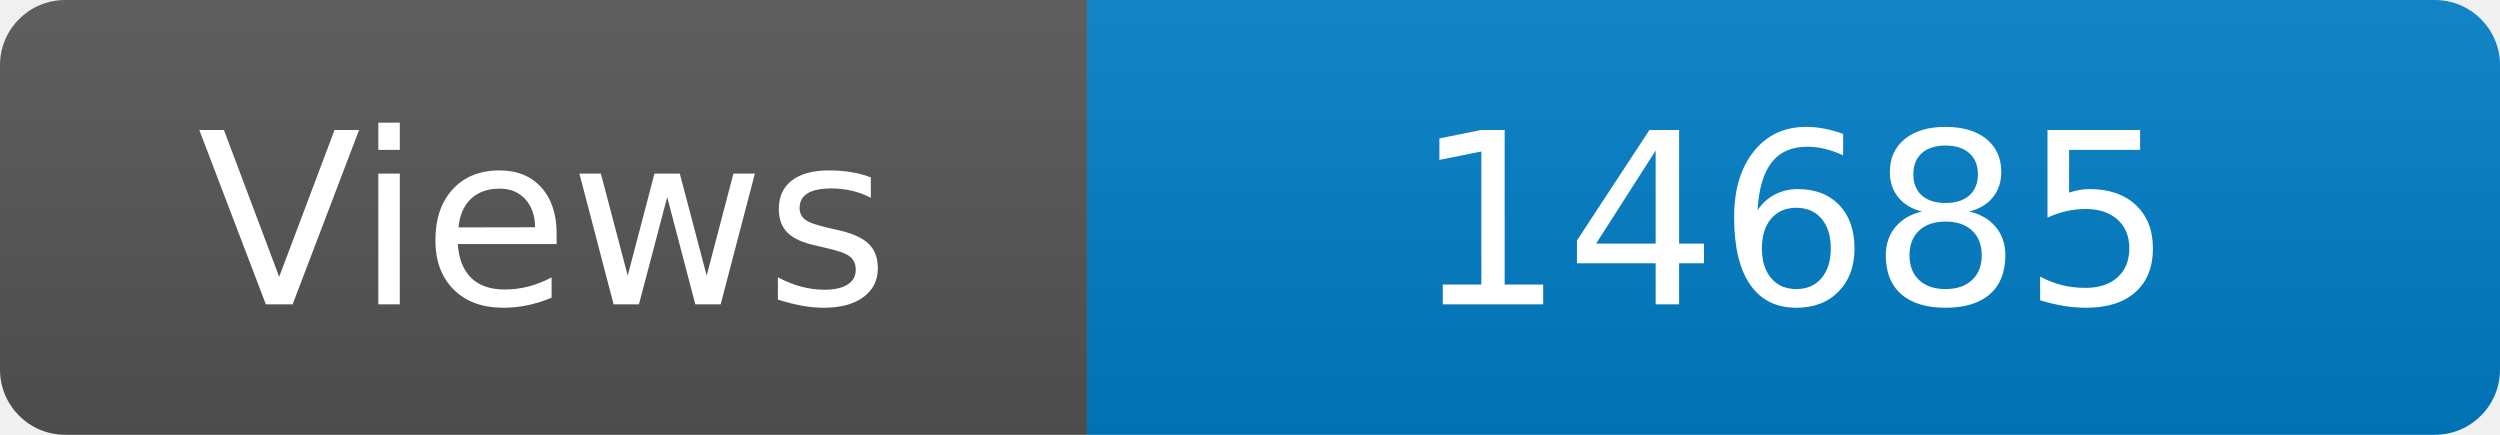
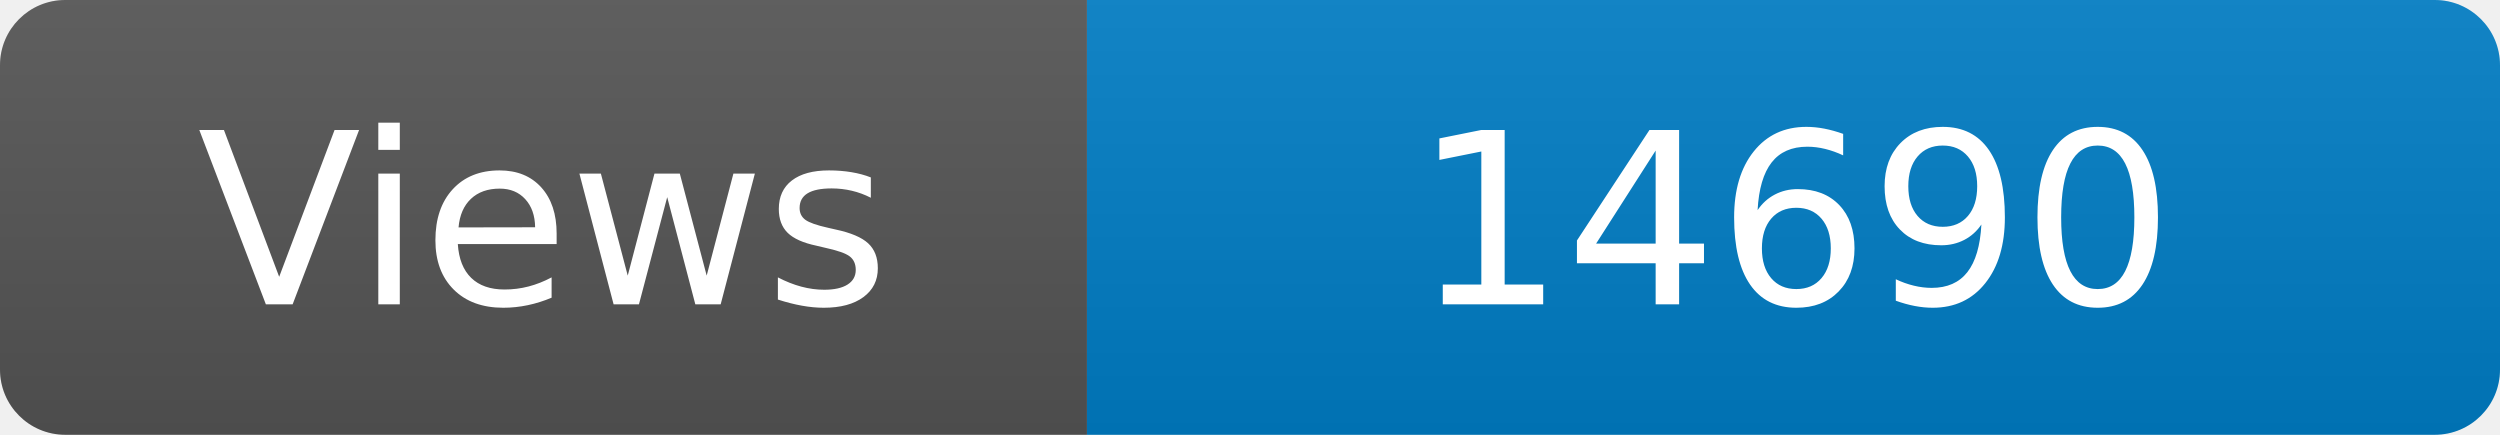
<svg xmlns="http://www.w3.org/2000/svg" width="115" height="20" role="img" aria-label="Maintained?: yes">
  <linearGradient id="s" x2="0" y2="100%">
    <stop offset="0" stop-color="#bbb" stop-opacity=".1" />
    <stop offset="1" stop-opacity=".1" />
  </linearGradient>
  <clipPath id="r">
    <rect width="115" height="20" rx="3" fill="#fff" />
  </clipPath>
  <g clip-path="url(#r)">
    <rect width="50" height="20" fill="#555" />
    <rect x="50" width="160" height="20" fill="#007ec6" />
    <rect width="115" height="20" fill="url(#s)" />
  </g>
  <g fill="#fff" text-anchor="middle" font-family="Verdana,Geneva,DejaVu Sans,sans-serif" font-size="110">
    <text x="250" y="140" transform="scale(.1)" fill="#fff">Views</text>
-     <text x="825" y="140" transform="scale(.1)" fill="#fff">14685</text>
+     <text x="825" y="140" transform="scale(.1)" fill="#fff">14690</text>
  </g>
</svg>
